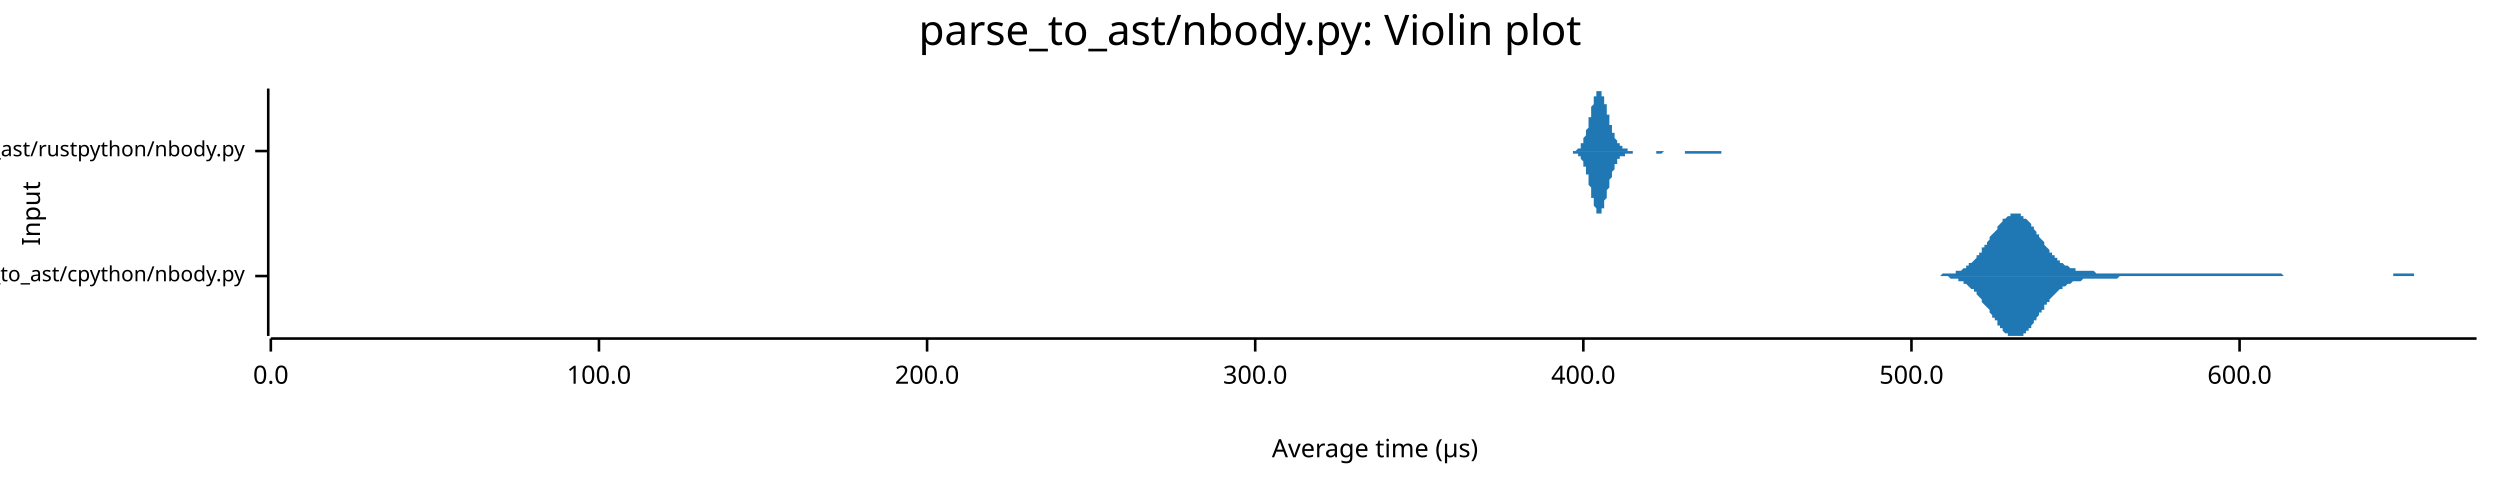
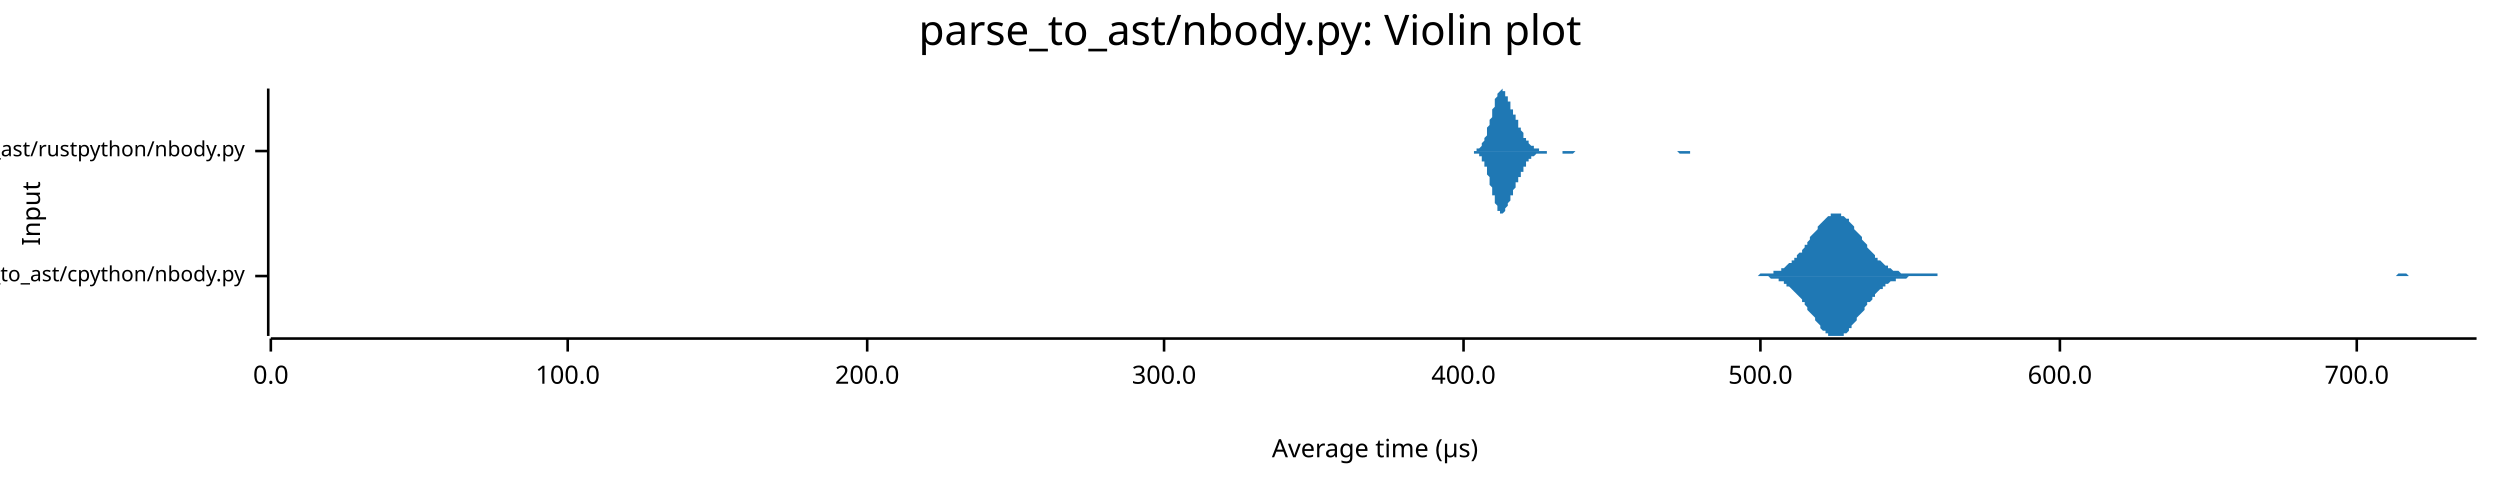
<svg xmlns="http://www.w3.org/2000/svg" width="960" height="186" viewBox="0 0 960 186">
  <text x="480" y="5" dy="0.76em" text-anchor="middle" font-family="sans-serif" font-size="16.129" opacity="1" fill="#000000">
parse_to_ast/nbody.py: Violin plot
</text>
  <text x="8" y="82" dy="0.76em" text-anchor="middle" font-family="sans-serif" font-size="9.677" opacity="1" fill="#000000" transform="rotate(270, 8, 82)">
Input
</text>
  <text x="528" y="178" dy="-0.5ex" text-anchor="middle" font-family="sans-serif" font-size="9.677" opacity="1" fill="#000000">
Average time (µs)
</text>
  <polyline fill="none" opacity="1" stroke="#000000" stroke-width="1" points="103,34 103,129 " />
  <text x="94" y="106" dy="0.5ex" text-anchor="end" font-family="sans-serif" font-size="8.065" opacity="1" fill="#000000">
parse_to_ast/cpython/nbody.py
</text>
  <polyline fill="none" opacity="1" stroke="#000000" stroke-width="1" points="98,106 103,106 " />
  <text x="94" y="58" dy="0.5ex" text-anchor="end" font-family="sans-serif" font-size="8.065" opacity="1" fill="#000000">
parse_to_ast/rustpython/nbody.py
</text>
  <polyline fill="none" opacity="1" stroke="#000000" stroke-width="1" points="98,58 103,58 " />
  <polyline fill="none" opacity="1" stroke="#000000" stroke-width="1" points="104,130 951,130 " />
  <text x="104" y="140" dy="0.76em" text-anchor="middle" font-family="sans-serif" font-size="9.677" opacity="1" fill="#000000">
0.0
</text>
  <polyline fill="none" opacity="1" stroke="#000000" stroke-width="1" points="104,130 104,135 " />
-   <text x="230" y="140" dy="0.76em" text-anchor="middle" font-family="sans-serif" font-size="9.677" opacity="1" fill="#000000">
+   <text x="218" y="140" dy="0.76em" text-anchor="middle" font-family="sans-serif" font-size="9.677" opacity="1" fill="#000000">
100.0
</text>
-   <polyline fill="none" opacity="1" stroke="#000000" stroke-width="1" points="230,130 230,135 " />
-   <text x="356" y="140" dy="0.76em" text-anchor="middle" font-family="sans-serif" font-size="9.677" opacity="1" fill="#000000">
+   <polyline fill="none" opacity="1" stroke="#000000" stroke-width="1" points="218,130 218,135 " />
+   <text x="333" y="140" dy="0.76em" text-anchor="middle" font-family="sans-serif" font-size="9.677" opacity="1" fill="#000000">
200.0
</text>
-   <polyline fill="none" opacity="1" stroke="#000000" stroke-width="1" points="356,130 356,135 " />
-   <text x="482" y="140" dy="0.76em" text-anchor="middle" font-family="sans-serif" font-size="9.677" opacity="1" fill="#000000">
+   <polyline fill="none" opacity="1" stroke="#000000" stroke-width="1" points="333,130 333,135 " />
+   <text x="447" y="140" dy="0.76em" text-anchor="middle" font-family="sans-serif" font-size="9.677" opacity="1" fill="#000000">
300.0
</text>
-   <polyline fill="none" opacity="1" stroke="#000000" stroke-width="1" points="482,130 482,135 " />
-   <text x="608" y="140" dy="0.76em" text-anchor="middle" font-family="sans-serif" font-size="9.677" opacity="1" fill="#000000">
+   <polyline fill="none" opacity="1" stroke="#000000" stroke-width="1" points="447,130 447,135 " />
+   <text x="562" y="140" dy="0.76em" text-anchor="middle" font-family="sans-serif" font-size="9.677" opacity="1" fill="#000000">
400.0
</text>
-   <polyline fill="none" opacity="1" stroke="#000000" stroke-width="1" points="608,130 608,135 " />
-   <text x="734" y="140" dy="0.76em" text-anchor="middle" font-family="sans-serif" font-size="9.677" opacity="1" fill="#000000">
+   <polyline fill="none" opacity="1" stroke="#000000" stroke-width="1" points="562,130 562,135 " />
+   <text x="676" y="140" dy="0.76em" text-anchor="middle" font-family="sans-serif" font-size="9.677" opacity="1" fill="#000000">
500.0
</text>
-   <polyline fill="none" opacity="1" stroke="#000000" stroke-width="1" points="734,130 734,135 " />
-   <text x="860" y="140" dy="0.76em" text-anchor="middle" font-family="sans-serif" font-size="9.677" opacity="1" fill="#000000">
+   <polyline fill="none" opacity="1" stroke="#000000" stroke-width="1" points="676,130 676,135 " />
+   <text x="791" y="140" dy="0.76em" text-anchor="middle" font-family="sans-serif" font-size="9.677" opacity="1" fill="#000000">
600.0
</text>
-   <polyline fill="none" opacity="1" stroke="#000000" stroke-width="1" points="860,130 860,135 " />
-   <polygon opacity="1" fill="#1F78B4" points="741,106 742,106 742,106 743,106 743,106 743,106 744,106 744,106 745,106 745,106 746,105 746,105 746,105 747,105 747,105 748,105 748,105 748,105 749,105 749,105 750,105 750,105 751,105 751,104 751,104 752,104 752,104 753,104 753,104 754,103 754,103 754,103 755,103 755,102 756,102 756,102 756,101 757,101 757,101 758,100 758,100 759,99 759,99 759,98 760,98 760,97 761,97 761,96 761,95 762,95 762,94 763,94 763,93 764,92 764,92 764,91 765,90 765,90 766,89 766,89 767,88 767,87 767,87 768,86 768,86 769,85 769,85 769,84 770,84 770,84 771,83 771,83 772,83 772,82 772,82 773,82 773,82 774,82 774,82 774,82 775,82 775,82 776,82 776,83 777,83 777,83 777,84 778,84 778,84 779,85 779,85 780,86 780,86 780,87 781,87 781,88 782,89 782,89 782,90 783,90 783,91 784,92 784,92 785,93 785,93 785,94 786,95 786,95 787,96 787,96 787,97 788,97 788,98 789,98 789,99 790,99 790,99 790,100 791,100 791,101 792,101 792,101 792,101 793,102 793,102 794,102 794,102 795,103 795,103 795,103 796,103 796,103 797,103 797,104 798,104 798,104 798,104 799,104 799,104 800,104 800,104 800,104 801,104 801,104 802,104 802,104 803,104 803,104 803,104 804,104 804,104 805,105 805,105 805,105 806,105 806,105 807,105 807,105 808,105 808,105 808,105 809,105 809,105 810,105 810,105 811,105 811,105 811,105 812,105 812,105 813,105 813,105 813,105 814,105 814,105 815,105 815,105 816,105 816,105 816,105 817,105 817,105 818,105 818,105 818,105 819,105 819,105 820,105 820,105 821,105 821,105 821,105 822,105 822,105 823,105 823,105 824,105 824,105 824,105 825,105 825,105 826,105 826,105 826,105 827,105 827,105 828,105 828,105 829,105 829,105 829,105 830,105 830,105 831,105 831,105 831,105 832,105 832,105 833,105 833,105 834,105 834,105 834,105 835,105 835,105 836,105 836,105 837,105 837,105 837,105 838,105 838,105 839,105 839,105 839,105 840,105 840,105 841,105 841,105 842,105 842,105 842,105 843,105 843,105 844,105 844,105 844,105 845,105 845,105 846,105 846,105 847,105 847,105 847,105 848,105 848,105 849,105 849,105 849,105 850,105 850,105 851,105 851,105 852,105 852,105 852,105 853,105 853,105 854,105 854,105 855,105 855,105 855,105 856,105 856,105 857,105 857,105 857,105 858,105 858,105 859,105 859,105 860,105 860,105 860,105 861,105 861,105 862,105 862,105 862,105 863,105 863,105 864,105 864,105 865,105 865,105 865,105 866,105 866,105 867,105 867,105 868,105 868,105 868,105 869,105 869,105 870,105 870,105 870,105 871,105 871,105 872,105 872,105 873,105 873,105 873,105 874,105 874,105 875,105 875,105 875,105 876,105 876,105 877,106 877,106 878,106 878,106 878,106 879,106 879,106 880,106 880,106 881,106 881,106 881,106 882,106 882,106 883,106 883,106 883,106 884,106 884,106 885,106 885,106 886,106 886,106 886,106 887,106 887,106 888,106 888,106 888,106 889,106 889,106 890,106 890,106 891,106 891,106 891,106 892,106 892,106 893,106 893,106 894,106 894,106 894,106 895,106 895,106 896,106 896,106 896,106 897,106 897,106 898,106 898,106 899,106 899,106 899,106 900,106 900,106 901,106 901,106 901,106 902,106 902,106 903,106 903,106 904,106 904,106 904,106 905,106 905,106 906,106 906,106 906,106 907,106 907,106 908,106 908,106 909,106 909,106 909,106 910,106 910,106 911,106 911,106 912,106 912,106 912,106 913,106 913,106 914,106 914,106 914,106 915,106 915,106 916,106 916,106 917,106 917,106 917,106 918,106 918,106 919,106 919,106 919,105 920,105 920,105 921,105 921,105 922,105 922,105 922,105 923,105 923,105 924,105 924,105 925,105 925,105 925,105 926,105 926,105 927,105 927,105 927,106 928,106 928,106 929,106 929,106 930,106 930,106 930,106 931,106 931,106 932,106 932,106 932,106 933,106 933,106 934,106 934,106 935,106 935,106 935,106 936,106 936,106 937,106 937,106 938,106 938,106 938,106 939,106 939,106 940,106 940,106 940,106 941,106 941,106 942,106 942,106 943,106 943,106 943,106 944,106 944,106 945,106 945,106 945,106 946,106 946,106 947,106 947,106 948,106 948,106 948,106 949,106 949,106 950,106 950,106 951,106 951,106 741,106 " />
-   <polygon opacity="1" fill="#1F78B4" points="741,106 742,106 742,106 743,106 743,106 743,106 744,106 744,106 745,106 745,106 746,106 746,106 746,106 747,106 747,106 748,106 748,106 748,106 749,107 749,107 750,107 750,107 751,107 751,107 751,107 752,107 752,108 753,108 753,108 754,108 754,108 754,109 755,109 755,109 756,110 756,110 756,110 757,111 757,111 758,111 758,112 759,112 759,113 759,113 760,114 760,114 761,115 761,115 761,116 762,117 762,117 763,118 763,118 764,119 764,120 764,120 765,121 765,122 766,122 766,123 767,123 767,124 767,125 768,125 768,126 769,126 769,127 769,127 770,128 770,128 771,128 771,129 772,129 772,129 772,129 773,129 773,129 774,129 774,129 774,129 775,129 775,129 776,129 776,129 777,129 777,128 777,128 778,128 778,127 779,127 779,126 780,126 780,125 780,125 781,124 781,123 782,123 782,122 782,122 783,121 783,120 784,120 784,119 785,119 785,118 785,117 786,117 786,116 787,116 787,115 787,115 788,114 788,114 789,113 789,113 790,112 790,112 790,112 791,111 791,111 792,111 792,110 792,110 793,110 793,110 794,109 794,109 795,109 795,109 795,109 796,108 796,108 797,108 797,108 798,108 798,108 798,108 799,108 799,108 800,107 800,107 800,107 801,107 801,107 802,107 802,107 803,107 803,107 803,107 804,107 804,107 805,107 805,107 805,107 806,107 806,107 807,107 807,107 808,107 808,107 808,107 809,107 809,107 810,107 810,107 811,107 811,107 811,107 812,107 812,107 813,107 813,107 813,107 814,106 814,106 815,106 815,106 816,106 816,106 816,106 817,106 817,106 818,106 818,106 818,106 819,106 819,106 820,106 820,106 821,106 821,106 821,106 822,106 822,106 823,106 823,106 824,106 824,106 824,106 825,106 825,106 826,106 826,106 826,106 827,106 827,106 828,106 828,106 829,106 829,106 829,106 830,106 830,106 831,106 831,106 831,106 832,106 832,106 833,106 833,106 834,106 834,106 834,106 835,106 835,106 836,106 836,106 837,106 837,106 837,106 838,106 838,106 839,106 839,106 839,106 840,106 840,106 841,106 841,106 842,106 842,106 842,106 843,106 843,106 844,106 844,106 844,106 845,106 845,106 846,106 846,106 847,106 847,106 847,106 848,106 848,106 849,106 849,106 849,106 850,106 850,106 851,106 851,106 852,106 852,106 852,106 853,106 853,106 854,106 854,106 855,106 855,106 855,106 856,106 856,106 857,106 857,106 857,106 858,106 858,106 859,106 859,106 860,106 860,106 860,106 861,106 861,106 862,106 862,106 862,106 863,106 863,106 864,106 864,106 865,106 865,106 865,106 866,106 866,106 867,106 867,106 868,106 868,106 868,106 869,106 869,106 870,106 870,106 870,106 871,106 871,106 872,106 872,106 873,106 873,106 873,106 874,106 874,106 875,106 875,106 875,106 876,106 876,106 877,106 877,106 878,106 878,106 878,106 879,106 879,106 880,106 880,106 881,106 881,106 881,106 882,106 882,106 883,106 883,106 883,106 884,106 884,106 885,106 885,106 886,106 886,106 886,106 887,106 887,106 888,106 888,106 888,106 889,106 889,106 890,106 890,106 891,106 891,106 891,106 892,106 892,106 893,106 893,106 894,106 894,106 894,106 895,106 895,106 896,106 896,106 896,106 897,106 897,106 898,106 898,106 899,106 899,106 899,106 900,106 900,106 901,106 901,106 901,106 902,106 902,106 903,106 903,106 904,106 904,106 904,106 905,106 905,106 906,106 906,106 906,106 907,106 907,106 908,106 908,106 909,106 909,106 909,106 910,106 910,106 911,106 911,106 912,106 912,106 912,106 913,106 913,106 914,106 914,106 914,106 915,106 915,106 916,106 916,106 917,106 917,106 917,106 918,106 918,106 919,106 919,106 919,106 920,106 920,106 921,106 921,106 922,106 922,106 922,106 923,106 923,106 924,106 924,106 925,106 925,106 925,106 926,106 926,106 927,106 927,106 927,106 928,106 928,106 929,106 929,106 930,106 930,106 930,106 931,106 931,106 932,106 932,106 932,106 933,106 933,106 934,106 934,106 935,106 935,106 935,106 936,106 936,106 937,106 937,106 938,106 938,106 938,106 939,106 939,106 940,106 940,106 940,106 941,106 941,106 942,106 942,106 943,106 943,106 943,106 944,106 944,106 945,106 945,106 945,106 946,106 946,106 947,106 947,106 948,106 948,106 948,106 949,106 949,106 950,106 950,106 951,106 951,106 741,106 " />
-   <polygon opacity="1" fill="#1F78B4" points="603,58 603,58 604,58 604,58 604,58 604,58 604,58 604,58 604,58 604,58 605,58 605,58 605,58 605,58 605,58 605,58 605,58 605,58 606,57 606,57 606,57 606,57 606,57 606,57 606,57 607,57 607,56 607,56 607,56 607,56 607,56 607,55 607,55 608,55 608,55 608,54 608,54 608,54 608,53 608,53 608,53 609,52 609,52 609,52 609,51 609,51 609,50 609,50 610,49 610,49 610,48 610,48 610,47 610,47 610,46 610,45 611,45 611,44 611,44 611,43 611,43 611,42 611,41 611,41 612,40 612,40 612,39 612,39 612,38 612,38 612,37 612,37 613,37 613,36 613,36 613,36 613,35 613,35 613,35 614,35 614,35 614,35 614,35 614,34 614,35 614,35 614,35 615,35 615,35 615,35 615,35 615,36 615,36 615,36 615,37 616,37 616,37 616,38 616,38 616,39 616,39 616,40 617,40 617,41 617,41 617,42 617,42 617,43 617,43 617,44 618,44 618,45 618,45 618,46 618,46 618,47 618,47 618,48 619,48 619,49 619,49 619,50 619,50 619,50 619,51 620,51 620,52 620,52 620,52 620,53 620,53 620,53 620,53 621,54 621,54 621,54 621,54 621,55 621,55 621,55 621,55 622,55 622,55 622,56 622,56 622,56 622,56 622,56 623,56 623,56 623,56 623,56 623,57 623,57 623,57 623,57 624,57 624,57 624,57 624,57 624,57 624,57 624,57 624,57 625,57 625,57 625,57 625,57 625,58 625,58 625,58 626,58 626,58 626,58 626,58 626,58 626,58 626,58 626,58 627,58 627,58 627,58 627,58 627,58 627,58 627,58 627,58 628,58 628,58 628,58 628,58 628,58 628,58 628,58 628,58 629,58 629,58 629,58 629,58 629,58 629,58 629,58 630,58 630,58 630,58 630,58 630,58 630,58 630,58 630,58 631,58 631,58 631,58 631,58 631,58 631,58 631,58 631,58 632,58 632,58 632,58 632,58 632,58 632,58 632,58 633,58 633,58 633,58 633,58 633,58 633,58 633,58 633,58 634,58 634,58 634,58 634,58 634,58 634,58 634,58 634,58 635,58 635,58 635,58 635,58 635,58 635,58 635,58 636,58 636,58 636,58 636,58 636,58 636,58 636,58 636,58 637,58 637,58 637,58 637,58 637,58 637,58 637,58 637,58 638,58 638,58 638,58 638,58 638,58 638,58 638,58 639,58 639,58 639,58 639,58 639,58 639,58 639,58 639,58 640,58 640,58 640,58 640,58 640,58 640,58 640,58 640,58 641,58 641,58 641,58 641,58 641,58 641,58 641,58 642,58 642,58 642,58 642,58 642,58 642,58 642,58 642,58 643,58 643,58 643,58 643,58 643,58 643,58 643,58 643,58 644,58 644,58 644,58 644,58 644,58 644,58 644,58 645,58 645,58 645,58 645,58 645,58 645,58 645,58 645,58 646,58 646,58 646,58 646,58 646,58 646,58 646,58 646,58 647,58 647,58 647,58 647,58 647,58 647,58 647,58 647,58 648,58 648,58 648,58 648,58 648,58 648,58 648,58 649,58 649,58 649,58 649,58 649,58 649,58 649,58 649,58 650,58 650,58 650,58 650,58 650,58 650,58 650,58 650,58 651,58 651,58 651,58 651,58 651,58 651,58 651,58 652,58 652,58 652,58 652,58 652,58 652,58 652,58 652,58 653,58 653,58 653,58 653,58 653,58 653,58 653,58 653,58 654,58 654,58 654,58 654,58 654,58 654,58 654,58 655,58 655,58 655,58 655,58 655,58 655,58 655,58 655,58 656,58 656,58 656,58 656,58 656,58 656,58 656,58 656,58 657,58 657,58 657,58 657,58 657,58 657,58 657,58 658,58 658,58 658,58 658,58 658,58 658,58 658,58 658,58 659,58 659,58 659,58 659,58 659,58 659,58 659,58 659,58 660,58 660,58 660,58 660,58 660,58 660,58 660,58 661,58 661,58 661,58 661,58 661,58 661,58 661,58 661,58 662,58 662,58 662,58 662,58 662,58 662,58 662,58 662,58 663,58 663,58 663,58 663,58 663,58 663,58 663,58 664,58 664,58 664,58 664,58 664,58 664,58 664,58 664,58 665,58 665,58 665,58 665,58 665,58 665,58 665,58 665,58 666,58 666,58 666,58 666,58 666,58 666,58 666,58 666,58 667,58 667,58 667,58 667,58 667,58 667,58 667,58 668,58 668,58 668,58 668,58 668,58 668,58 668,58 603,58 " />
-   <polygon opacity="1" fill="#1F78B4" points="603,58 603,58 604,58 604,58 604,58 604,58 604,58 604,58 604,59 604,59 605,59 605,59 605,59 605,59 605,59 605,59 605,59 605,59 606,59 606,59 606,59 606,59 606,59 606,60 606,60 607,60 607,60 607,60 607,60 607,61 607,61 607,61 607,61 608,62 608,62 608,62 608,62 608,63 608,63 608,63 608,64 609,64 609,65 609,65 609,65 609,66 609,66 609,67 610,67 610,68 610,68 610,69 610,69 610,70 610,71 610,71 611,72 611,72 611,73 611,73 611,74 611,75 611,75 611,76 612,76 612,77 612,77 612,78 612,78 612,79 612,79 612,79 613,80 613,80 613,81 613,81 613,81 613,81 613,82 614,82 614,82 614,82 614,82 614,82 614,82 614,82 614,82 615,82 615,82 615,81 615,81 615,81 615,81 615,80 615,80 616,80 616,79 616,79 616,78 616,78 616,77 616,77 617,76 617,76 617,75 617,75 617,74 617,74 617,73 617,73 618,72 618,72 618,71 618,71 618,70 618,70 618,69 618,69 619,68 619,68 619,67 619,67 619,66 619,66 619,66 620,65 620,65 620,65 620,64 620,64 620,64 620,63 620,63 621,63 621,63 621,62 621,62 621,62 621,62 621,62 621,61 622,61 622,61 622,61 622,61 622,61 622,61 622,60 623,60 623,60 623,60 623,60 623,60 623,60 623,60 623,60 624,60 624,60 624,59 624,59 624,59 624,59 624,59 624,59 625,59 625,59 625,59 625,59 625,59 625,59 625,59 626,59 626,59 626,59 626,59 626,59 626,59 626,59 626,59 627,59 627,59 627,59 627,59 627,59 627,59 627,59 627,58 628,58 628,58 628,58 628,58 628,58 628,58 628,58 628,58 629,58 629,58 629,58 629,58 629,58 629,58 629,58 630,58 630,58 630,58 630,58 630,58 630,58 630,58 630,58 631,58 631,58 631,58 631,58 631,58 631,58 631,58 631,58 632,58 632,58 632,58 632,58 632,58 632,58 632,58 633,58 633,58 633,58 633,58 633,58 633,58 633,58 633,58 634,58 634,58 634,58 634,58 634,58 634,58 634,58 634,58 635,58 635,58 635,58 635,58 635,58 635,58 635,58 636,58 636,58 636,58 636,58 636,59 636,59 636,59 636,59 637,59 637,59 637,59 637,59 637,59 637,59 637,59 637,59 638,59 638,59 638,59 638,59 638,59 638,59 638,59 639,58 639,58 639,58 639,58 639,58 639,58 639,58 639,58 640,58 640,58 640,58 640,58 640,58 640,58 640,58 640,58 641,58 641,58 641,58 641,58 641,58 641,58 641,58 642,58 642,58 642,58 642,58 642,58 642,58 642,58 642,58 643,58 643,58 643,58 643,58 643,58 643,58 643,58 643,58 644,58 644,58 644,58 644,58 644,58 644,58 644,58 645,58 645,58 645,58 645,58 645,58 645,58 645,58 645,58 646,58 646,58 646,58 646,58 646,58 646,58 646,58 646,58 647,58 647,58 647,58 647,58 647,58 647,58 647,58 647,59 648,59 648,59 648,59 648,59 648,59 648,59 648,59 649,59 649,59 649,59 649,59 649,59 649,59 649,59 649,59 650,59 650,59 650,59 650,59 650,59 650,59 650,59 650,59 651,59 651,59 651,59 651,59 651,59 651,59 651,59 652,59 652,59 652,59 652,59 652,59 652,59 652,59 652,59 653,59 653,59 653,59 653,59 653,59 653,59 653,59 653,59 654,59 654,59 654,59 654,59 654,59 654,59 654,59 655,59 655,59 655,59 655,59 655,59 655,59 655,59 655,59 656,59 656,59 656,59 656,59 656,59 656,59 656,59 656,59 657,59 657,59 657,59 657,59 657,59 657,59 657,59 658,59 658,59 658,59 658,59 658,59 658,59 658,59 658,59 659,59 659,59 659,59 659,59 659,59 659,59 659,59 659,59 660,59 660,59 660,59 660,59 660,59 660,59 660,59 661,59 661,59 661,59 661,59 661,59 661,59 661,59 661,58 662,58 662,58 662,58 662,58 662,58 662,58 662,58 662,58 663,58 663,58 663,58 663,58 663,58 663,58 663,58 664,58 664,58 664,58 664,58 664,58 664,58 664,58 664,58 665,58 665,58 665,58 665,58 665,58 665,58 665,58 665,58 666,58 666,58 666,58 666,58 666,58 666,58 666,58 666,58 667,58 667,58 667,58 667,58 667,58 667,58 667,58 668,58 668,58 668,58 668,58 668,58 668,58 668,58 603,58 " />
+   <polyline fill="none" opacity="1" stroke="#000000" stroke-width="1" points="791,130 791,135 " />
+   <text x="905" y="140" dy="0.76em" text-anchor="middle" font-family="sans-serif" font-size="9.677" opacity="1" fill="#000000">
+ 700.0
+ </text>
+   <polyline fill="none" opacity="1" stroke="#000000" stroke-width="1" points="905,130 905,135 " />
+   <polygon opacity="1" fill="#1F78B4" points="670,106 670,106 671,106 671,106 672,106 672,106 673,106 674,106 674,106 675,106 675,106 676,105 676,105 677,105 677,105 678,105 679,105 679,105 680,105 680,105 681,105 681,104 682,104 683,104 683,104 684,104 684,103 685,103 685,103 686,102 686,102 687,101 688,101 688,100 689,100 689,99 690,99 690,98 691,97 692,97 692,96 693,95 693,94 694,94 694,93 695,92 695,91 696,90 697,89 697,89 698,88 698,87 699,86 699,86 700,85 701,84 701,84 702,83 702,83 703,83 703,82 704,82 704,82 705,82 706,82 706,82 707,82 707,83 708,83 708,83 709,84 710,84 710,85 711,86 711,86 712,87 712,88 713,89 713,89 714,90 715,91 715,92 716,93 716,93 717,94 717,95 718,96 719,97 719,97 720,98 720,99 721,99 721,100 722,100 723,101 723,101 724,102 724,102 725,102 725,103 726,103 726,103 727,104 728,104 728,104 729,104 729,104 730,105 730,105 731,105 732,105 732,105 733,105 733,105 734,105 734,105 735,105 735,105 736,105 737,105 737,105 738,105 738,105 739,105 739,105 740,105 741,105 741,105 742,105 742,105 743,105 743,105 744,105 744,106 745,106 746,106 746,106 747,106 747,106 748,106 748,106 749,106 750,106 750,106 751,106 751,106 752,106 752,106 753,106 753,106 754,106 755,106 755,106 756,106 756,106 757,106 757,106 758,106 759,106 759,106 760,106 760,106 761,106 761,106 762,106 762,106 763,106 764,106 764,106 765,106 765,106 766,106 766,106 767,106 768,106 768,106 769,106 769,106 770,106 770,106 771,106 771,106 772,106 773,106 773,106 774,106 774,106 775,106 775,106 776,106 777,106 777,106 778,106 778,106 779,106 779,106 780,106 780,106 781,106 782,106 782,106 783,106 783,106 784,106 784,106 785,106 786,106 786,106 787,106 787,106 788,106 788,106 789,106 789,106 790,106 791,106 791,106 792,106 792,106 793,106 793,106 794,106 795,106 795,106 796,106 796,106 797,106 797,106 798,106 799,106 799,106 800,106 800,106 801,106 801,106 802,106 802,106 803,106 804,106 804,106 805,106 805,106 806,106 806,106 807,106 808,106 808,106 809,106 809,106 810,106 810,106 811,106 811,106 812,106 813,106 813,106 814,106 814,106 815,106 815,106 816,106 817,106 817,106 818,106 818,106 819,106 819,106 820,106 820,106 821,106 822,106 822,106 823,106 823,106 824,106 824,106 825,106 826,106 826,106 827,106 827,106 828,106 828,106 829,106 829,106 830,106 831,106 831,106 832,106 832,106 833,106 833,106 834,106 835,106 835,106 836,106 836,106 837,106 837,106 838,106 838,106 839,106 840,106 840,106 841,106 841,106 842,106 842,106 843,106 844,106 844,106 845,106 845,106 846,106 846,106 847,106 847,106 848,106 849,106 849,106 850,106 850,106 851,106 851,106 852,106 853,106 853,106 854,106 854,106 855,106 855,106 856,106 856,106 857,106 858,106 858,106 859,106 859,106 860,106 860,106 861,106 862,106 862,106 863,106 863,106 864,106 864,106 865,106 865,106 866,106 867,106 867,106 868,106 868,106 869,106 869,106 870,106 871,106 871,106 872,106 872,106 873,106 873,106 874,106 875,106 875,106 876,106 876,106 877,106 877,106 878,106 878,106 879,106 880,106 880,106 881,106 881,106 882,106 882,106 883,106 884,106 884,106 885,106 885,106 886,106 886,106 887,106 887,106 888,106 889,106 889,106 890,106 890,106 891,106 891,106 892,106 893,106 893,106 894,106 894,106 895,106 895,106 896,106 896,106 897,106 898,106 898,106 899,106 899,106 900,106 900,106 901,106 902,106 902,106 903,106 903,106 904,106 904,106 905,106 905,106 906,106 907,106 907,106 908,106 908,106 909,106 909,106 910,106 911,106 911,106 912,106 912,106 913,106 913,106 914,106 914,106 915,106 916,106 916,106 917,106 917,106 918,106 918,106 919,106 920,106 920,106 921,105 921,105 922,105 922,105 923,105 923,105 924,105 925,106 925,106 926,106 926,106 927,106 927,106 928,106 929,106 929,106 930,106 930,106 931,106 931,106 932,106 932,106 933,106 934,106 934,106 935,106 935,106 936,106 936,106 937,106 938,106 938,106 939,106 939,106 940,106 940,106 941,106 941,106 942,106 943,106 943,106 944,106 944,106 945,106 945,106 946,106 947,106 947,106 948,106 948,106 949,106 949,106 950,106 951,106 951,106 670,106 " />
+   <polygon opacity="1" fill="#1F78B4" points="670,106 670,106 671,106 671,106 672,106 672,106 673,106 674,106 674,106 675,106 675,106 676,106 676,106 677,106 677,106 678,106 679,106 679,106 680,107 680,107 681,107 681,107 682,107 683,107 683,108 684,108 684,108 685,108 685,109 686,109 686,110 687,110 688,111 688,111 689,112 689,112 690,113 690,113 691,114 692,115 692,116 693,116 693,117 694,118 694,119 695,120 695,120 696,121 697,122 697,123 698,124 698,124 699,125 699,126 700,127 701,127 701,128 702,128 702,129 703,129 703,129 704,129 704,129 705,129 706,129 706,129 707,129 707,129 708,129 708,128 709,128 710,127 710,126 711,126 711,125 712,124 712,124 713,123 713,122 714,121 715,120 715,120 716,119 716,118 717,117 717,116 718,116 719,115 719,114 720,114 720,113 721,112 721,112 722,111 723,111 723,110 724,110 724,109 725,109 725,109 726,108 726,108 727,108 728,108 728,107 729,107 729,107 730,107 730,107 731,107 732,107 732,107 733,106 733,106 734,106 734,106 735,106 735,106 736,106 737,106 737,106 738,106 738,106 739,106 739,106 740,106 741,106 741,106 742,106 742,106 743,106 743,106 744,106 744,106 745,106 746,106 746,106 747,106 747,106 748,106 748,106 749,106 750,106 750,106 751,106 751,106 752,106 752,106 753,106 753,106 754,106 755,106 755,106 756,106 756,106 757,106 757,106 758,106 759,106 759,106 760,106 760,106 761,106 761,106 762,106 762,106 763,106 764,106 764,106 765,106 765,106 766,106 766,106 767,106 768,106 768,106 769,106 769,106 770,106 770,106 771,106 771,106 772,106 773,106 773,106 774,106 774,106 775,106 775,106 776,106 777,106 777,106 778,106 778,106 779,106 779,106 780,106 780,106 781,106 782,106 782,106 783,106 783,106 784,106 784,106 785,106 786,106 786,106 787,106 787,106 788,106 788,106 789,106 789,106 790,106 791,106 791,106 792,106 792,106 793,106 793,106 794,106 795,106 795,106 796,106 796,106 797,106 797,106 798,106 799,106 799,106 800,106 800,106 801,106 801,106 802,106 802,106 803,106 804,106 804,106 805,106 805,106 806,106 806,106 807,106 808,106 808,106 809,106 809,106 810,106 810,106 811,106 811,106 812,106 813,106 813,106 814,106 814,106 815,106 815,106 816,106 817,106 817,106 818,106 818,106 819,106 819,106 820,106 820,106 821,106 822,106 822,106 823,106 823,106 824,106 824,106 825,106 826,106 826,106 827,106 827,106 828,106 828,106 829,106 829,106 830,106 831,106 831,106 832,106 832,106 833,106 833,106 834,106 835,106 835,106 836,106 836,106 837,106 837,106 838,106 838,106 839,106 840,106 840,106 841,106 841,106 842,106 842,106 843,106 844,106 844,106 845,106 845,106 846,106 846,106 847,106 847,106 848,106 849,106 849,106 850,106 850,106 851,106 851,106 852,106 853,106 853,106 854,106 854,106 855,106 855,106 856,106 856,106 857,106 858,106 858,106 859,106 859,106 860,106 860,106 861,106 862,106 862,106 863,106 863,106 864,106 864,106 865,106 865,106 866,106 867,106 867,106 868,106 868,106 869,106 869,106 870,106 871,106 871,106 872,106 872,106 873,106 873,106 874,106 875,106 875,106 876,106 876,106 877,106 877,106 878,106 878,106 879,106 880,106 880,106 881,106 881,106 882,106 882,106 883,106 884,106 884,106 885,106 885,106 886,106 886,106 887,106 887,106 888,106 889,106 889,106 890,106 890,106 891,106 891,106 892,106 893,106 893,106 894,106 894,106 895,106 895,106 896,106 896,106 897,106 898,106 898,106 899,106 899,106 900,106 900,106 901,106 902,106 902,106 903,106 903,106 904,106 904,106 905,106 905,106 906,106 907,106 907,106 908,106 908,106 909,106 909,106 910,106 911,106 911,106 912,106 912,106 913,106 913,106 914,106 914,106 915,106 916,106 916,106 917,106 917,106 918,106 918,106 919,106 920,106 920,106 921,106 921,106 922,106 922,106 923,106 923,106 924,106 925,106 925,106 926,106 926,106 927,106 927,106 928,106 929,106 929,106 930,106 930,106 931,106 931,106 932,106 932,106 933,106 934,106 934,106 935,106 935,106 936,106 936,106 937,106 938,106 938,106 939,106 939,106 940,106 940,106 941,106 941,106 942,106 943,106 943,106 944,106 944,106 945,106 945,106 946,106 947,106 947,106 948,106 948,106 949,106 949,106 950,106 951,106 951,106 670,106 " />
+   <polygon opacity="1" fill="#1F78B4" points="565,58 565,58 566,58 566,58 566,58 566,58 566,58 567,58 567,58 567,58 567,58 567,57 567,57 568,57 568,57 568,57 568,57 568,57 569,56 569,56 569,56 569,55 569,55 569,55 570,54 570,54 570,54 570,53 570,53 571,52 571,52 571,51 571,50 571,50 571,49 572,48 572,48 572,47 572,46 572,46 573,45 573,44 573,43 573,43 573,42 574,41 574,41 574,40 574,39 574,39 574,38 575,37 575,37 575,37 575,36 575,36 576,35 576,35 576,35 576,35 576,35 576,35 577,34 577,35 577,35 577,35 577,35 578,35 578,35 578,36 578,36 578,36 578,37 579,37 579,37 579,38 579,38 579,39 580,39 580,40 580,40 580,41 580,41 580,42 581,42 581,42 581,43 581,43 581,44 582,44 582,45 582,45 582,46 582,46 583,46 583,47 583,47 583,48 583,48 583,49 584,49 584,49 584,50 584,50 584,50 585,51 585,51 585,52 585,52 585,52 585,53 586,53 586,53 586,53 586,54 586,54 587,54 587,55 587,55 587,55 587,55 587,55 588,56 588,56 588,56 588,56 588,56 589,56 589,57 589,57 589,57 589,57 589,57 590,57 590,57 590,57 590,57 590,57 591,57 591,57 591,58 591,58 591,58 592,58 592,58 592,58 592,58 592,58 592,58 593,58 593,58 593,58 593,58 593,58 594,58 594,58 594,58 594,58 594,58 594,58 595,58 595,58 595,58 595,58 595,58 596,58 596,58 596,58 596,58 596,58 596,58 597,58 597,58 597,58 597,58 597,58 598,58 598,58 598,58 598,58 598,58 598,58 599,58 599,58 599,58 599,58 599,58 600,58 600,58 600,58 600,58 600,58 601,58 601,58 601,58 601,58 601,58 601,58 602,58 602,58 602,58 602,58 602,58 603,58 603,58 603,58 603,58 603,58 603,58 604,58 604,58 604,58 604,58 604,58 605,58 605,58 605,58 605,58 605,58 605,58 606,58 606,58 606,58 606,58 606,58 607,58 607,58 607,58 607,58 607,58 608,58 608,58 608,58 608,58 608,58 608,58 609,58 609,58 609,58 609,58 609,58 610,58 610,58 610,58 610,58 610,58 610,58 611,58 611,58 611,58 611,58 611,58 612,58 612,58 612,58 612,58 612,58 612,58 613,58 613,58 613,58 613,58 613,58 614,58 614,58 614,58 614,58 614,58 614,58 615,58 615,58 615,58 615,58 615,58 616,58 616,58 616,58 616,58 616,58 617,58 617,58 617,58 617,58 617,58 617,58 618,58 618,58 618,58 618,58 618,58 619,58 619,58 619,58 619,58 619,58 619,58 620,58 620,58 620,58 620,58 620,58 621,58 621,58 621,58 621,58 621,58 621,58 622,58 622,58 622,58 622,58 622,58 623,58 623,58 623,58 623,58 623,58 623,58 624,58 624,58 624,58 624,58 624,58 625,58 625,58 625,58 625,58 625,58 626,58 626,58 626,58 626,58 626,58 626,58 627,58 627,58 627,58 627,58 627,58 628,58 628,58 628,58 628,58 628,58 628,58 629,58 629,58 629,58 629,58 629,58 630,58 630,58 630,58 630,58 630,58 630,58 631,58 631,58 631,58 631,58 631,58 632,58 632,58 632,58 632,58 632,58 633,58 633,58 633,58 633,58 633,58 633,58 634,58 634,58 634,58 634,58 634,58 635,58 635,58 635,58 635,58 635,58 635,58 636,58 636,58 636,58 636,58 636,58 637,58 637,58 637,58 637,58 637,58 637,58 638,58 638,58 638,58 638,58 638,58 639,58 639,58 639,58 639,58 639,58 639,58 640,58 640,58 640,58 640,58 640,58 641,58 641,58 641,58 641,58 641,58 642,58 642,58 642,58 642,58 642,58 642,58 643,58 643,58 643,58 643,58 643,58 644,58 644,58 644,58 644,58 644,58 644,58 645,58 645,58 645,58 645,58 645,58 646,58 646,58 646,58 646,58 646,58 646,58 647,58 647,58 647,58 647,58 647,58 648,58 648,58 648,58 648,58 648,58 648,58 649,58 649,58 649,58 649,58 649,58 650,58 650,58 650,58 650,58 650,58 651,58 651,58 651,58 651,58 651,58 651,58 652,58 652,58 652,58 652,58 652,58 653,58 653,58 653,58 653,58 653,58 653,58 654,58 654,58 654,58 654,58 654,58 655,58 655,58 655,58 655,58 655,58 655,58 656,58 656,58 656,58 656,58 656,58 657,58 657,58 657,58 657,58 565,58 " />
+   <polygon opacity="1" fill="#1F78B4" points="565,58 565,58 566,58 566,58 566,59 566,59 566,59 567,59 567,59 567,59 567,59 567,59 567,59 568,59 568,59 568,60 568,60 568,60 569,60 569,60 569,61 569,61 569,61 569,62 570,62 570,62 570,63 570,63 570,64 571,64 571,65 571,65 571,66 571,67 571,67 572,68 572,69 572,69 572,70 572,71 573,72 573,72 573,73 573,74 573,75 574,75 574,76 574,77 574,77 574,78 574,78 575,79 575,80 575,80 575,80 575,81 576,81 576,81 576,82 576,82 576,82 576,82 577,82 577,82 577,82 577,82 577,82 578,81 578,81 578,81 578,81 578,80 578,80 579,79 579,79 579,79 579,78 579,78 580,77 580,77 580,76 580,76 580,75 580,75 581,75 581,74 581,74 581,73 581,73 582,72 582,72 582,71 582,71 582,70 583,70 583,70 583,69 583,69 583,68 583,68 584,68 584,67 584,67 584,66 584,66 585,66 585,65 585,65 585,65 585,64 585,64 586,64 586,63 586,63 586,63 586,62 587,62 587,62 587,62 587,61 587,61 587,61 588,61 588,61 588,61 588,60 588,60 589,60 589,60 589,60 589,60 589,60 589,60 590,59 590,59 590,59 590,59 590,59 591,59 591,59 591,59 591,59 591,59 592,59 592,59 592,59 592,59 592,59 592,59 593,59 593,59 593,59 593,59 593,59 594,59 594,58 594,58 594,58 594,58 594,58 595,58 595,58 595,58 595,58 595,58 596,58 596,58 596,58 596,58 596,58 596,58 597,58 597,58 597,58 597,58 597,58 598,58 598,58 598,58 598,58 598,58 598,58 599,58 599,58 599,58 599,58 599,58 600,58 600,59 600,59 600,59 600,59 601,59 601,59 601,59 601,59 601,59 601,59 602,59 602,59 602,59 602,59 602,59 603,59 603,59 603,59 603,59 603,59 603,59 604,59 604,59 604,59 604,59 604,59 605,58 605,58 605,58 605,58 605,58 605,58 606,58 606,58 606,58 606,58 606,58 607,58 607,58 607,58 607,58 607,58 608,58 608,58 608,58 608,58 608,58 608,58 609,58 609,58 609,58 609,58 609,58 610,58 610,58 610,58 610,58 610,58 610,58 611,58 611,58 611,58 611,58 611,58 612,58 612,58 612,58 612,58 612,58 612,58 613,58 613,58 613,58 613,58 613,58 614,58 614,58 614,58 614,58 614,58 614,58 615,58 615,58 615,58 615,58 615,58 616,58 616,58 616,58 616,58 616,58 617,58 617,58 617,58 617,58 617,58 617,58 618,58 618,58 618,58 618,58 618,58 619,58 619,58 619,58 619,58 619,58 619,58 620,58 620,58 620,58 620,58 620,58 621,58 621,58 621,58 621,58 621,58 621,58 622,58 622,58 622,58 622,58 622,58 623,58 623,58 623,58 623,58 623,58 623,58 624,58 624,58 624,58 624,58 624,58 625,58 625,58 625,58 625,58 625,58 626,58 626,58 626,58 626,58 626,58 626,58 627,58 627,58 627,58 627,58 627,58 628,58 628,58 628,58 628,58 628,58 628,58 629,58 629,58 629,58 629,58 629,58 630,58 630,58 630,58 630,58 630,58 630,58 631,58 631,58 631,58 631,58 631,58 632,58 632,58 632,58 632,58 632,58 633,58 633,58 633,58 633,58 633,58 633,58 634,58 634,58 634,58 634,58 634,58 635,58 635,58 635,58 635,58 635,58 635,58 636,58 636,58 636,58 636,58 636,58 637,58 637,58 637,58 637,58 637,58 637,58 638,58 638,58 638,58 638,58 638,58 639,58 639,58 639,58 639,58 639,58 639,58 640,58 640,58 640,58 640,58 640,58 641,58 641,58 641,58 641,58 641,58 642,58 642,58 642,58 642,58 642,58 642,58 643,58 643,58 643,58 643,58 643,58 644,58 644,58 644,58 644,58 644,58 644,58 645,59 645,59 645,59 645,59 645,59 646,59 646,59 646,59 646,59 646,59 646,59 647,59 647,59 647,59 647,59 647,59 648,59 648,59 648,59 648,59 648,59 648,59 649,59 649,59 649,59 649,58 649,58 650,58 650,58 650,58 650,58 650,58 651,58 651,58 651,58 651,58 651,58 651,58 652,58 652,58 652,58 652,58 652,58 653,58 653,58 653,58 653,58 653,58 653,58 654,58 654,58 654,58 654,58 654,58 655,58 655,58 655,58 655,58 655,58 655,58 656,58 656,58 656,58 656,58 656,58 657,58 657,58 657,58 657,58 565,58 " />
</svg>
